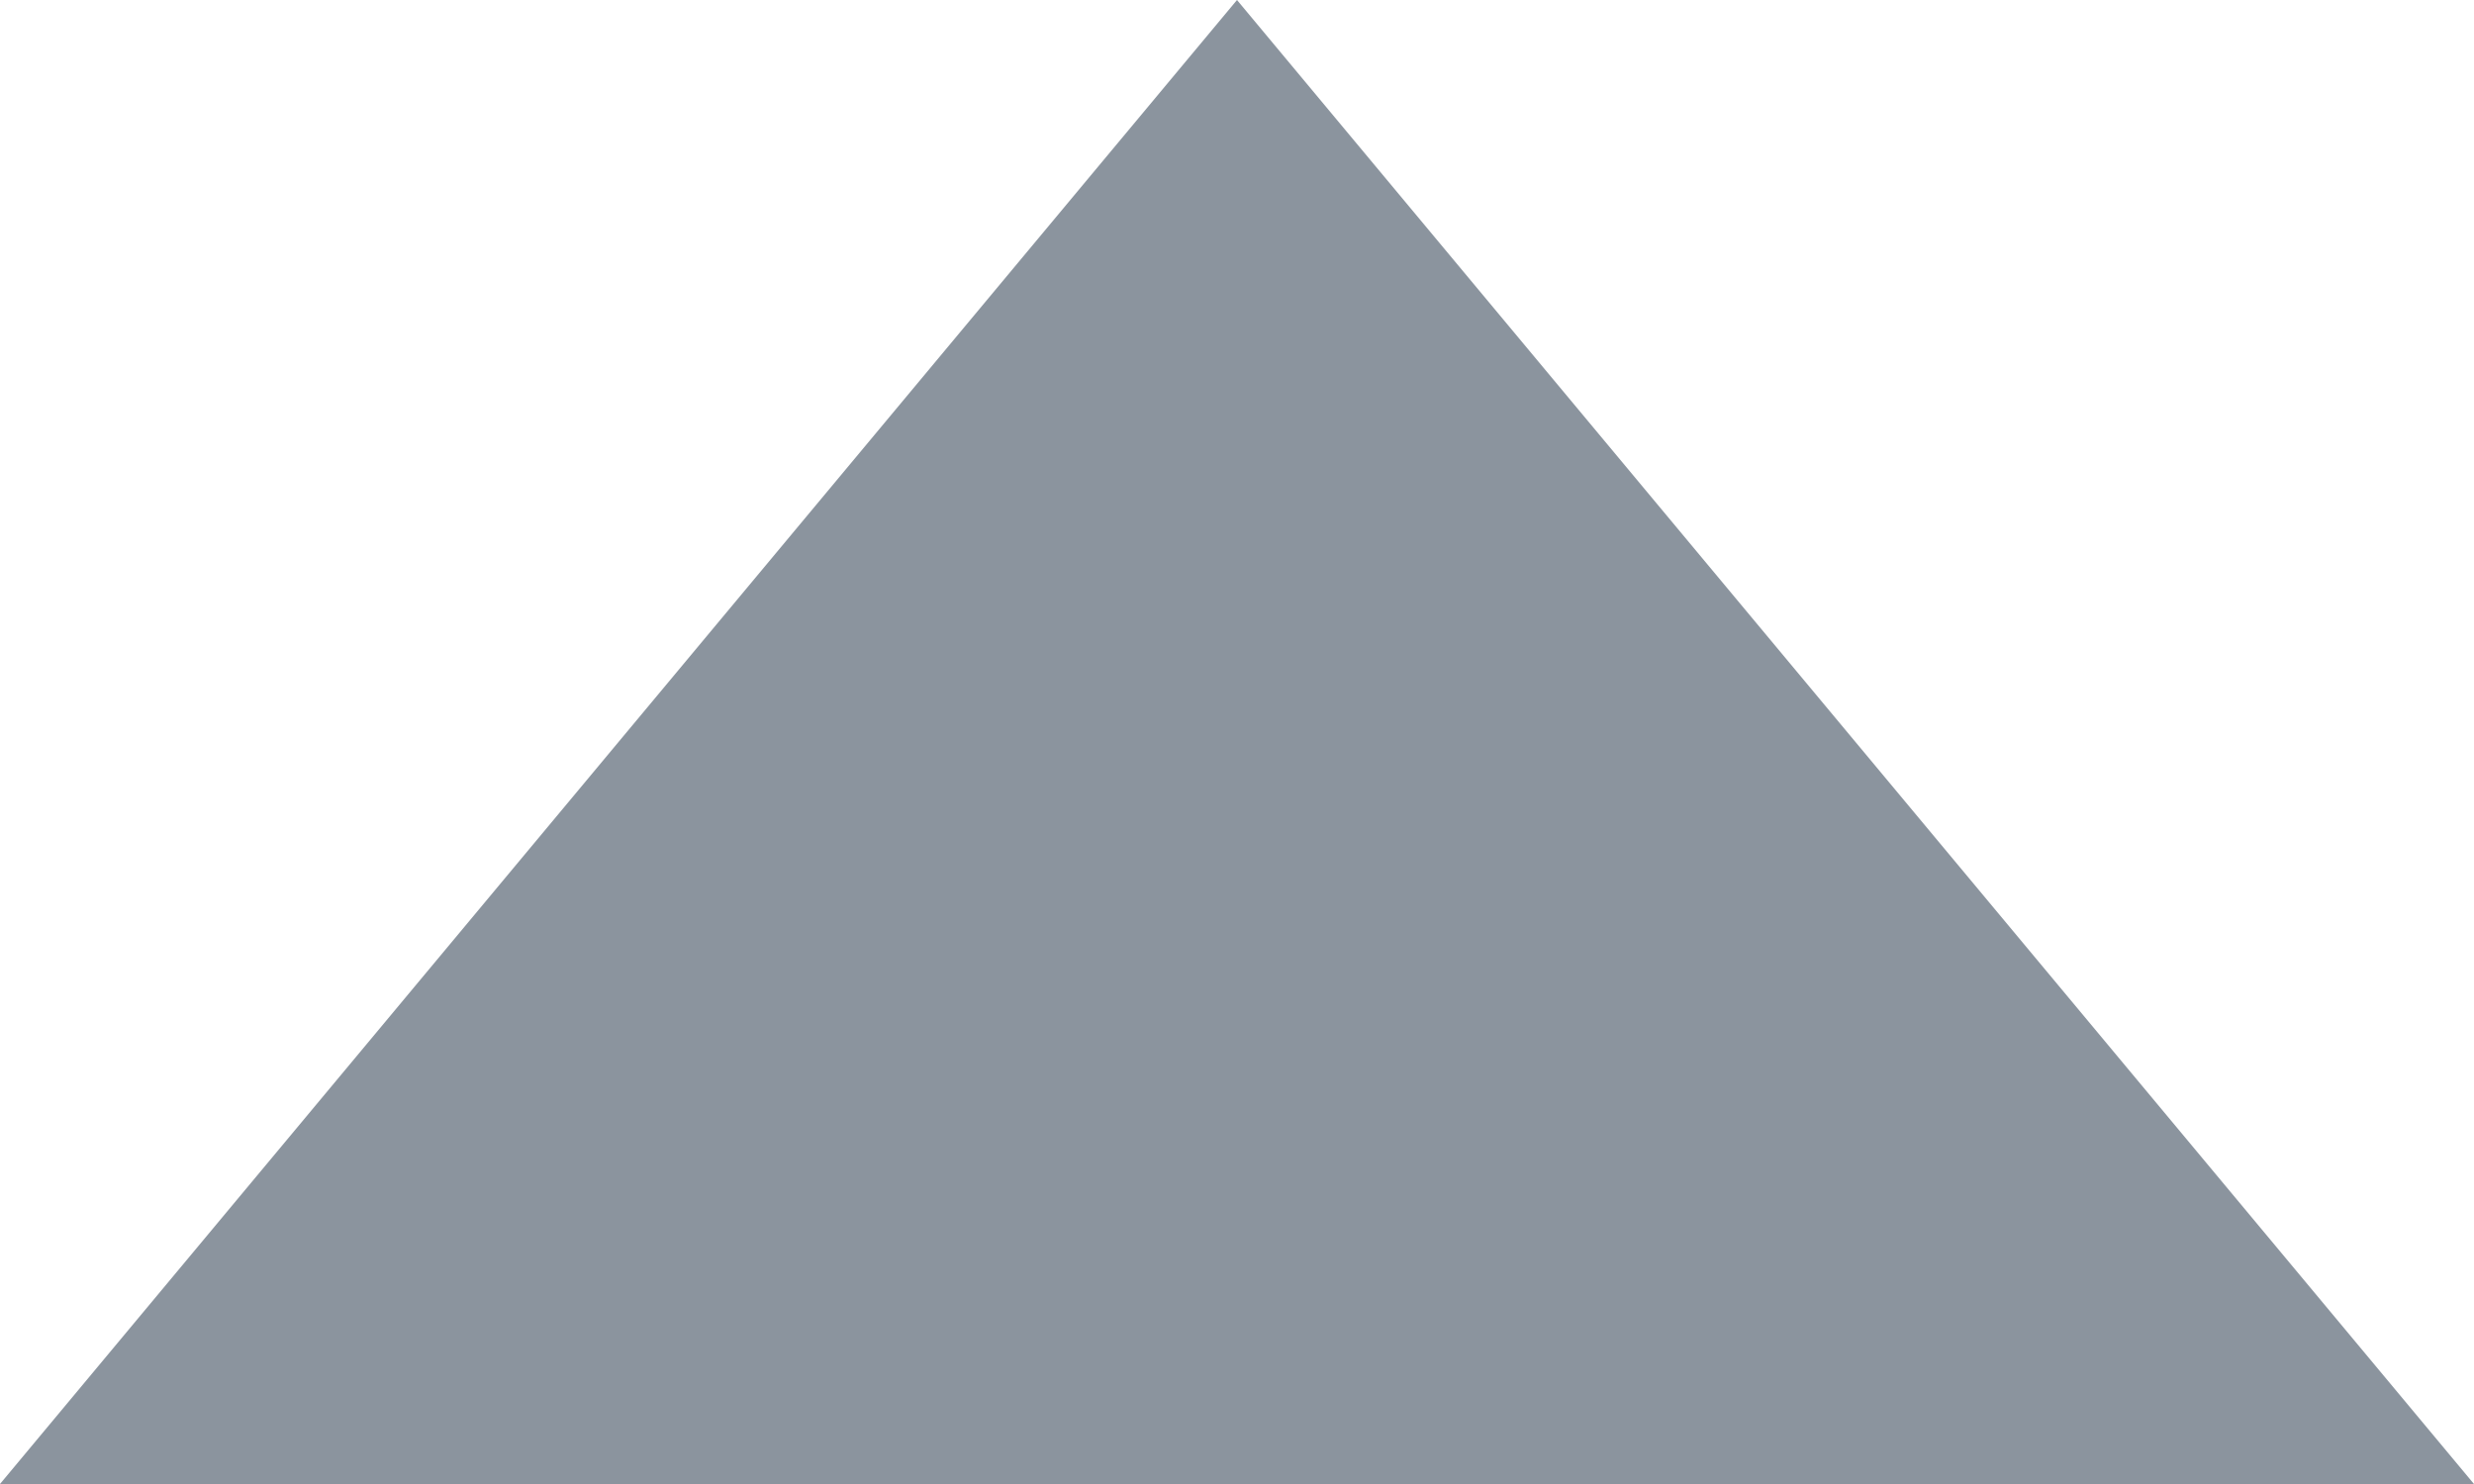
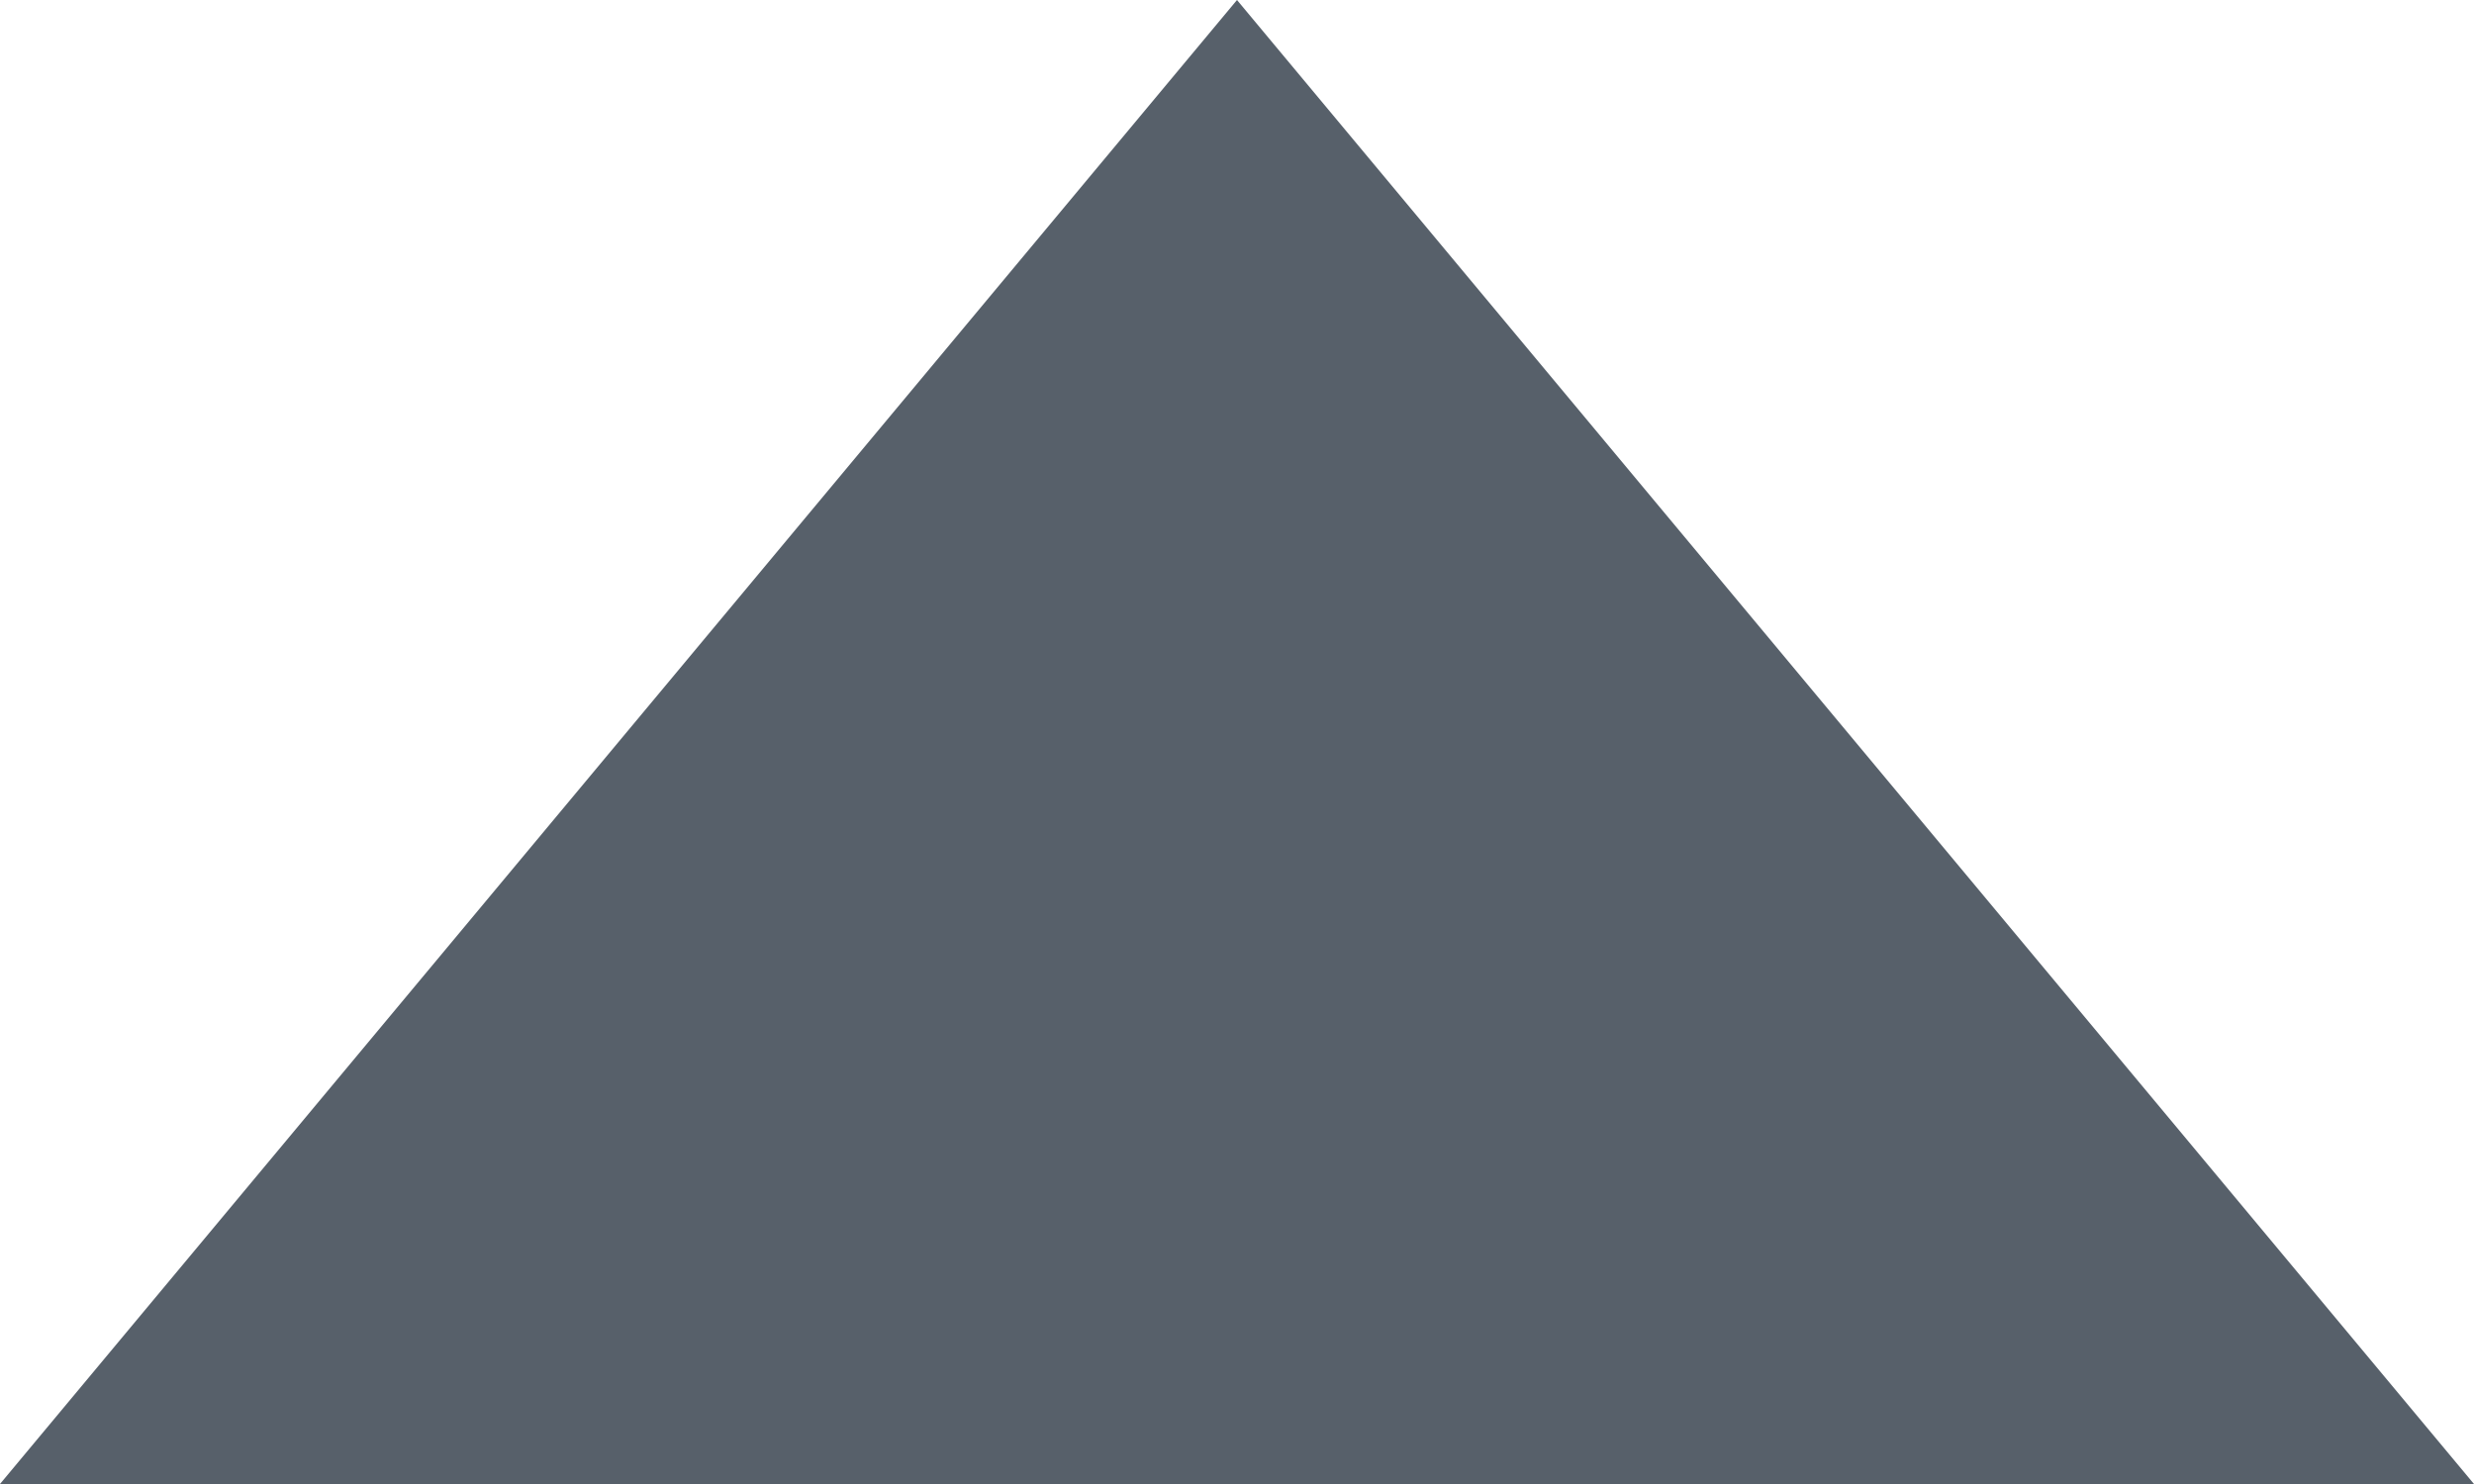
<svg xmlns="http://www.w3.org/2000/svg" width="10" height="6" viewBox="0 0 10 6" fill="none">
-   <path d="M5 0L10 6H0L5 0Z" fill="#8b949e" />
+   <path d="M5 0L10 6H0L5 0Z" fill="#57606a" />
</svg>
